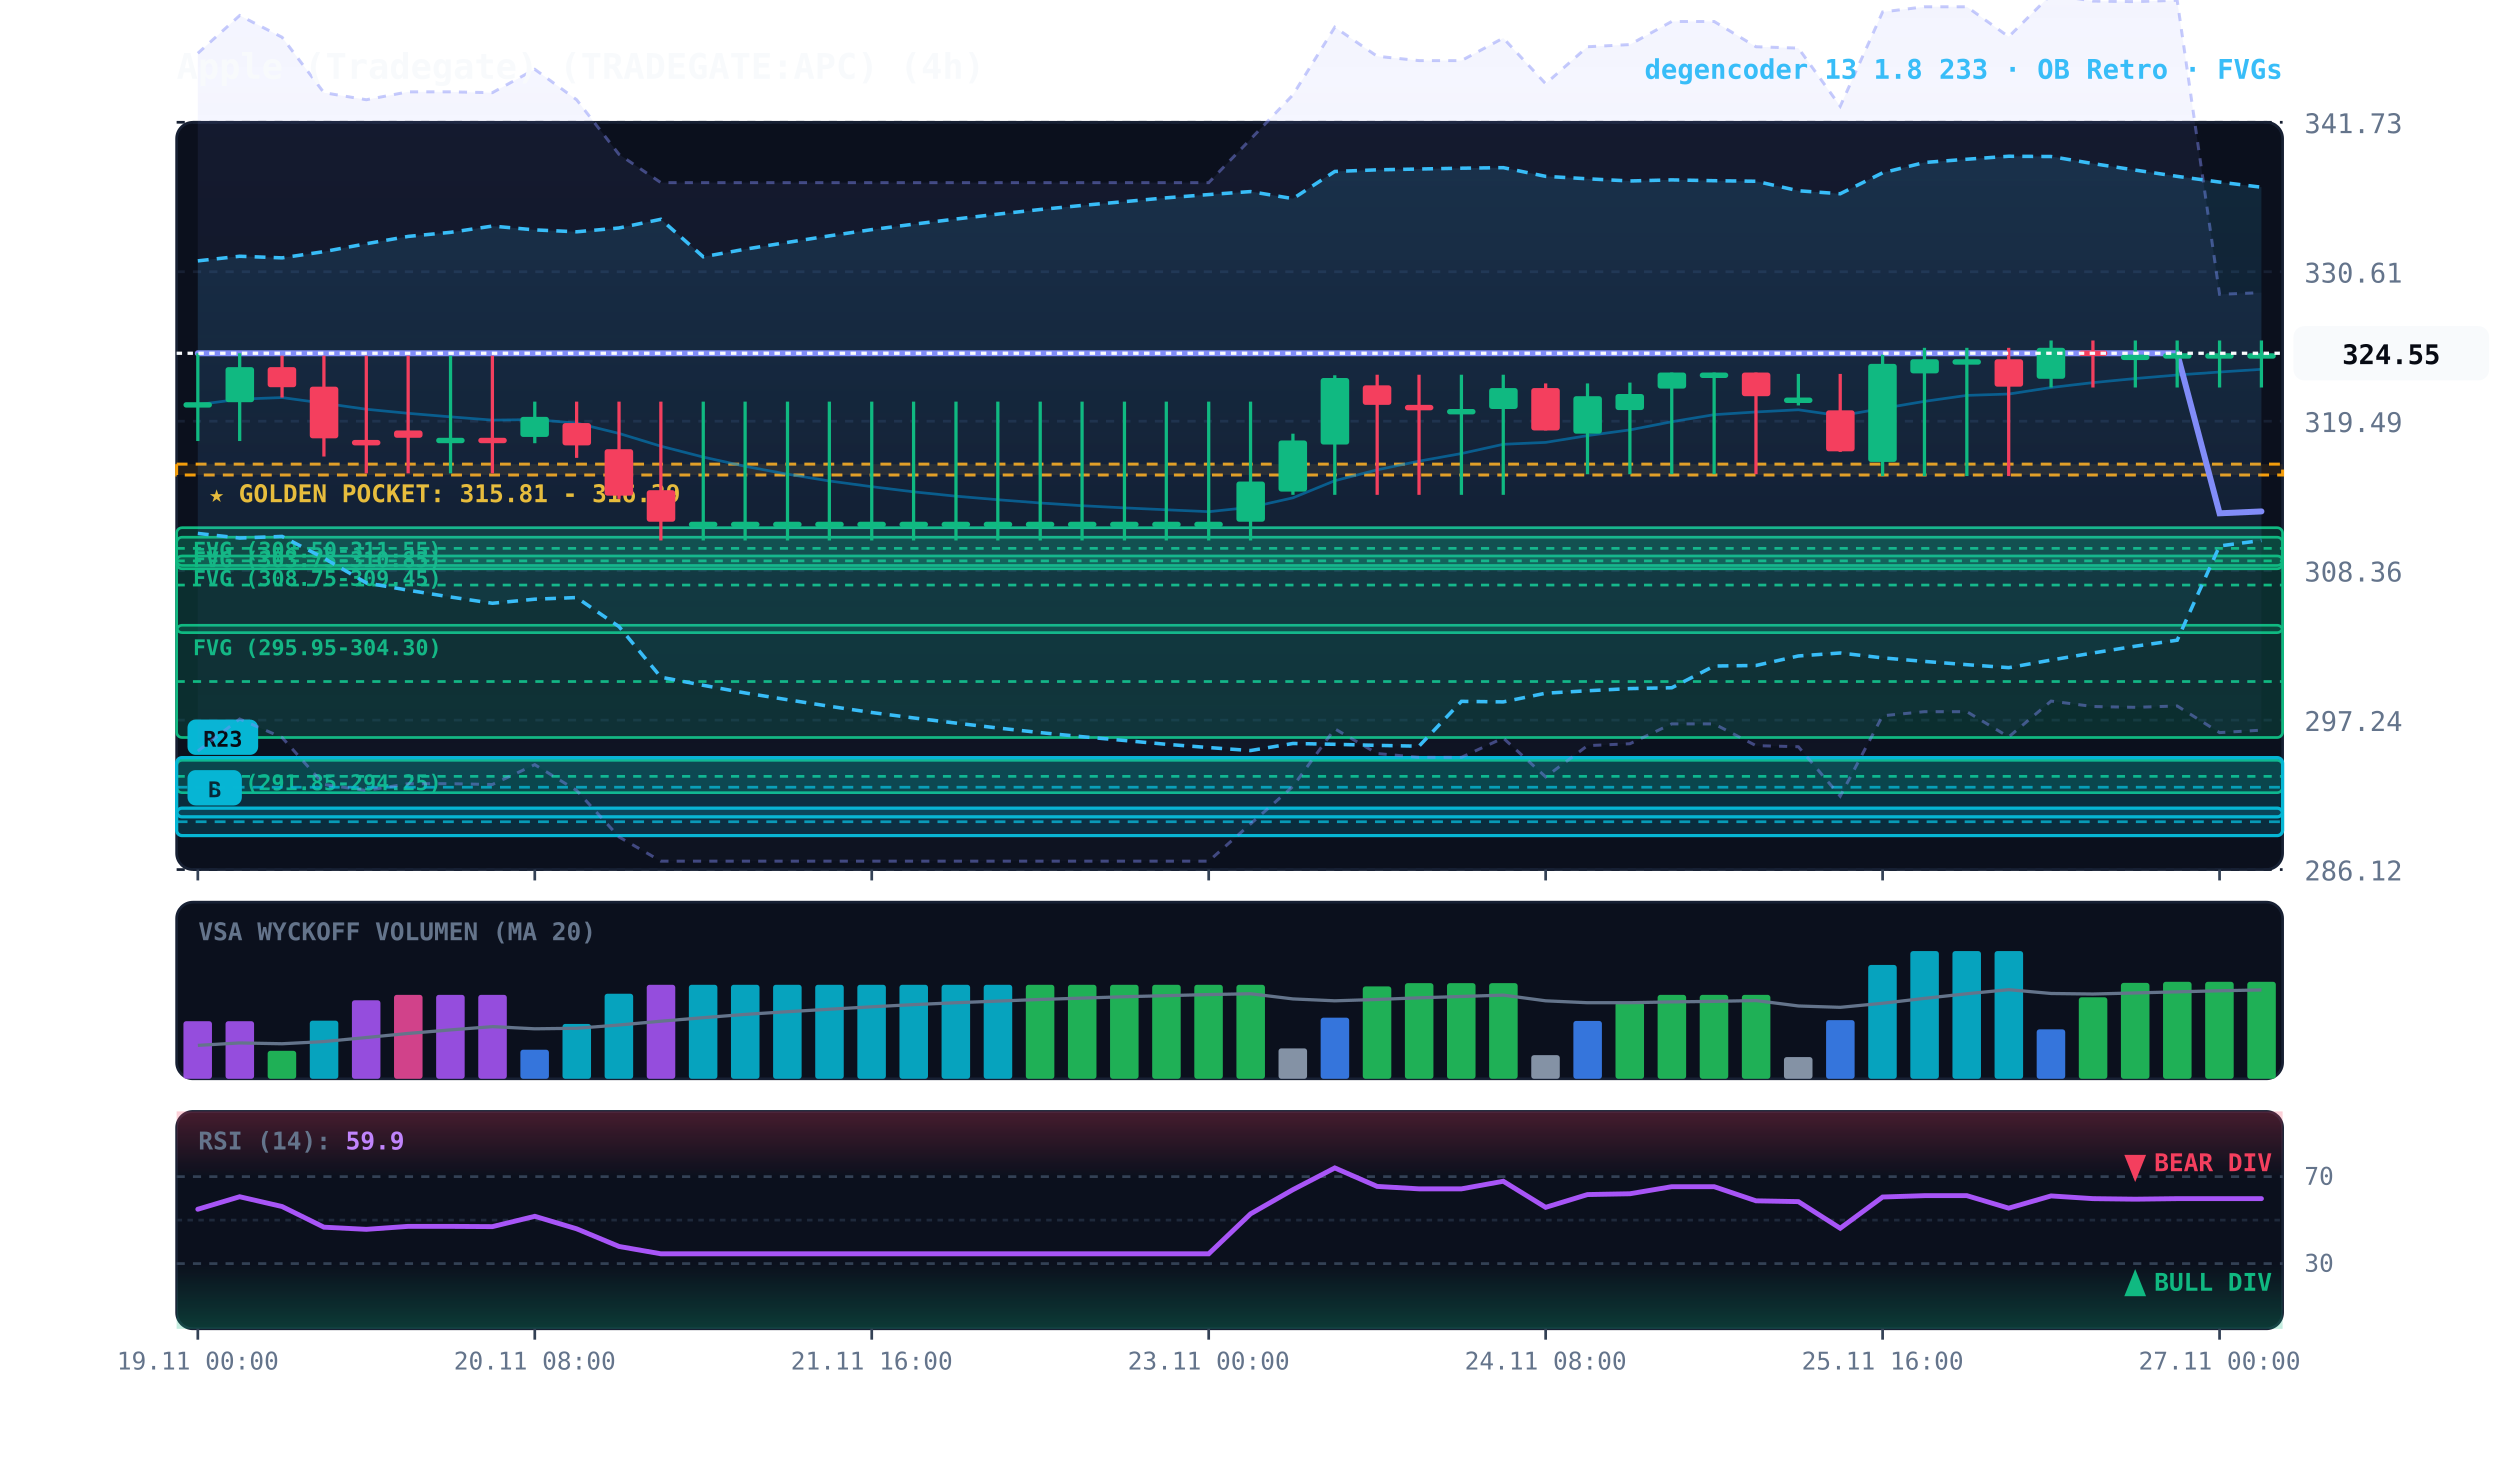
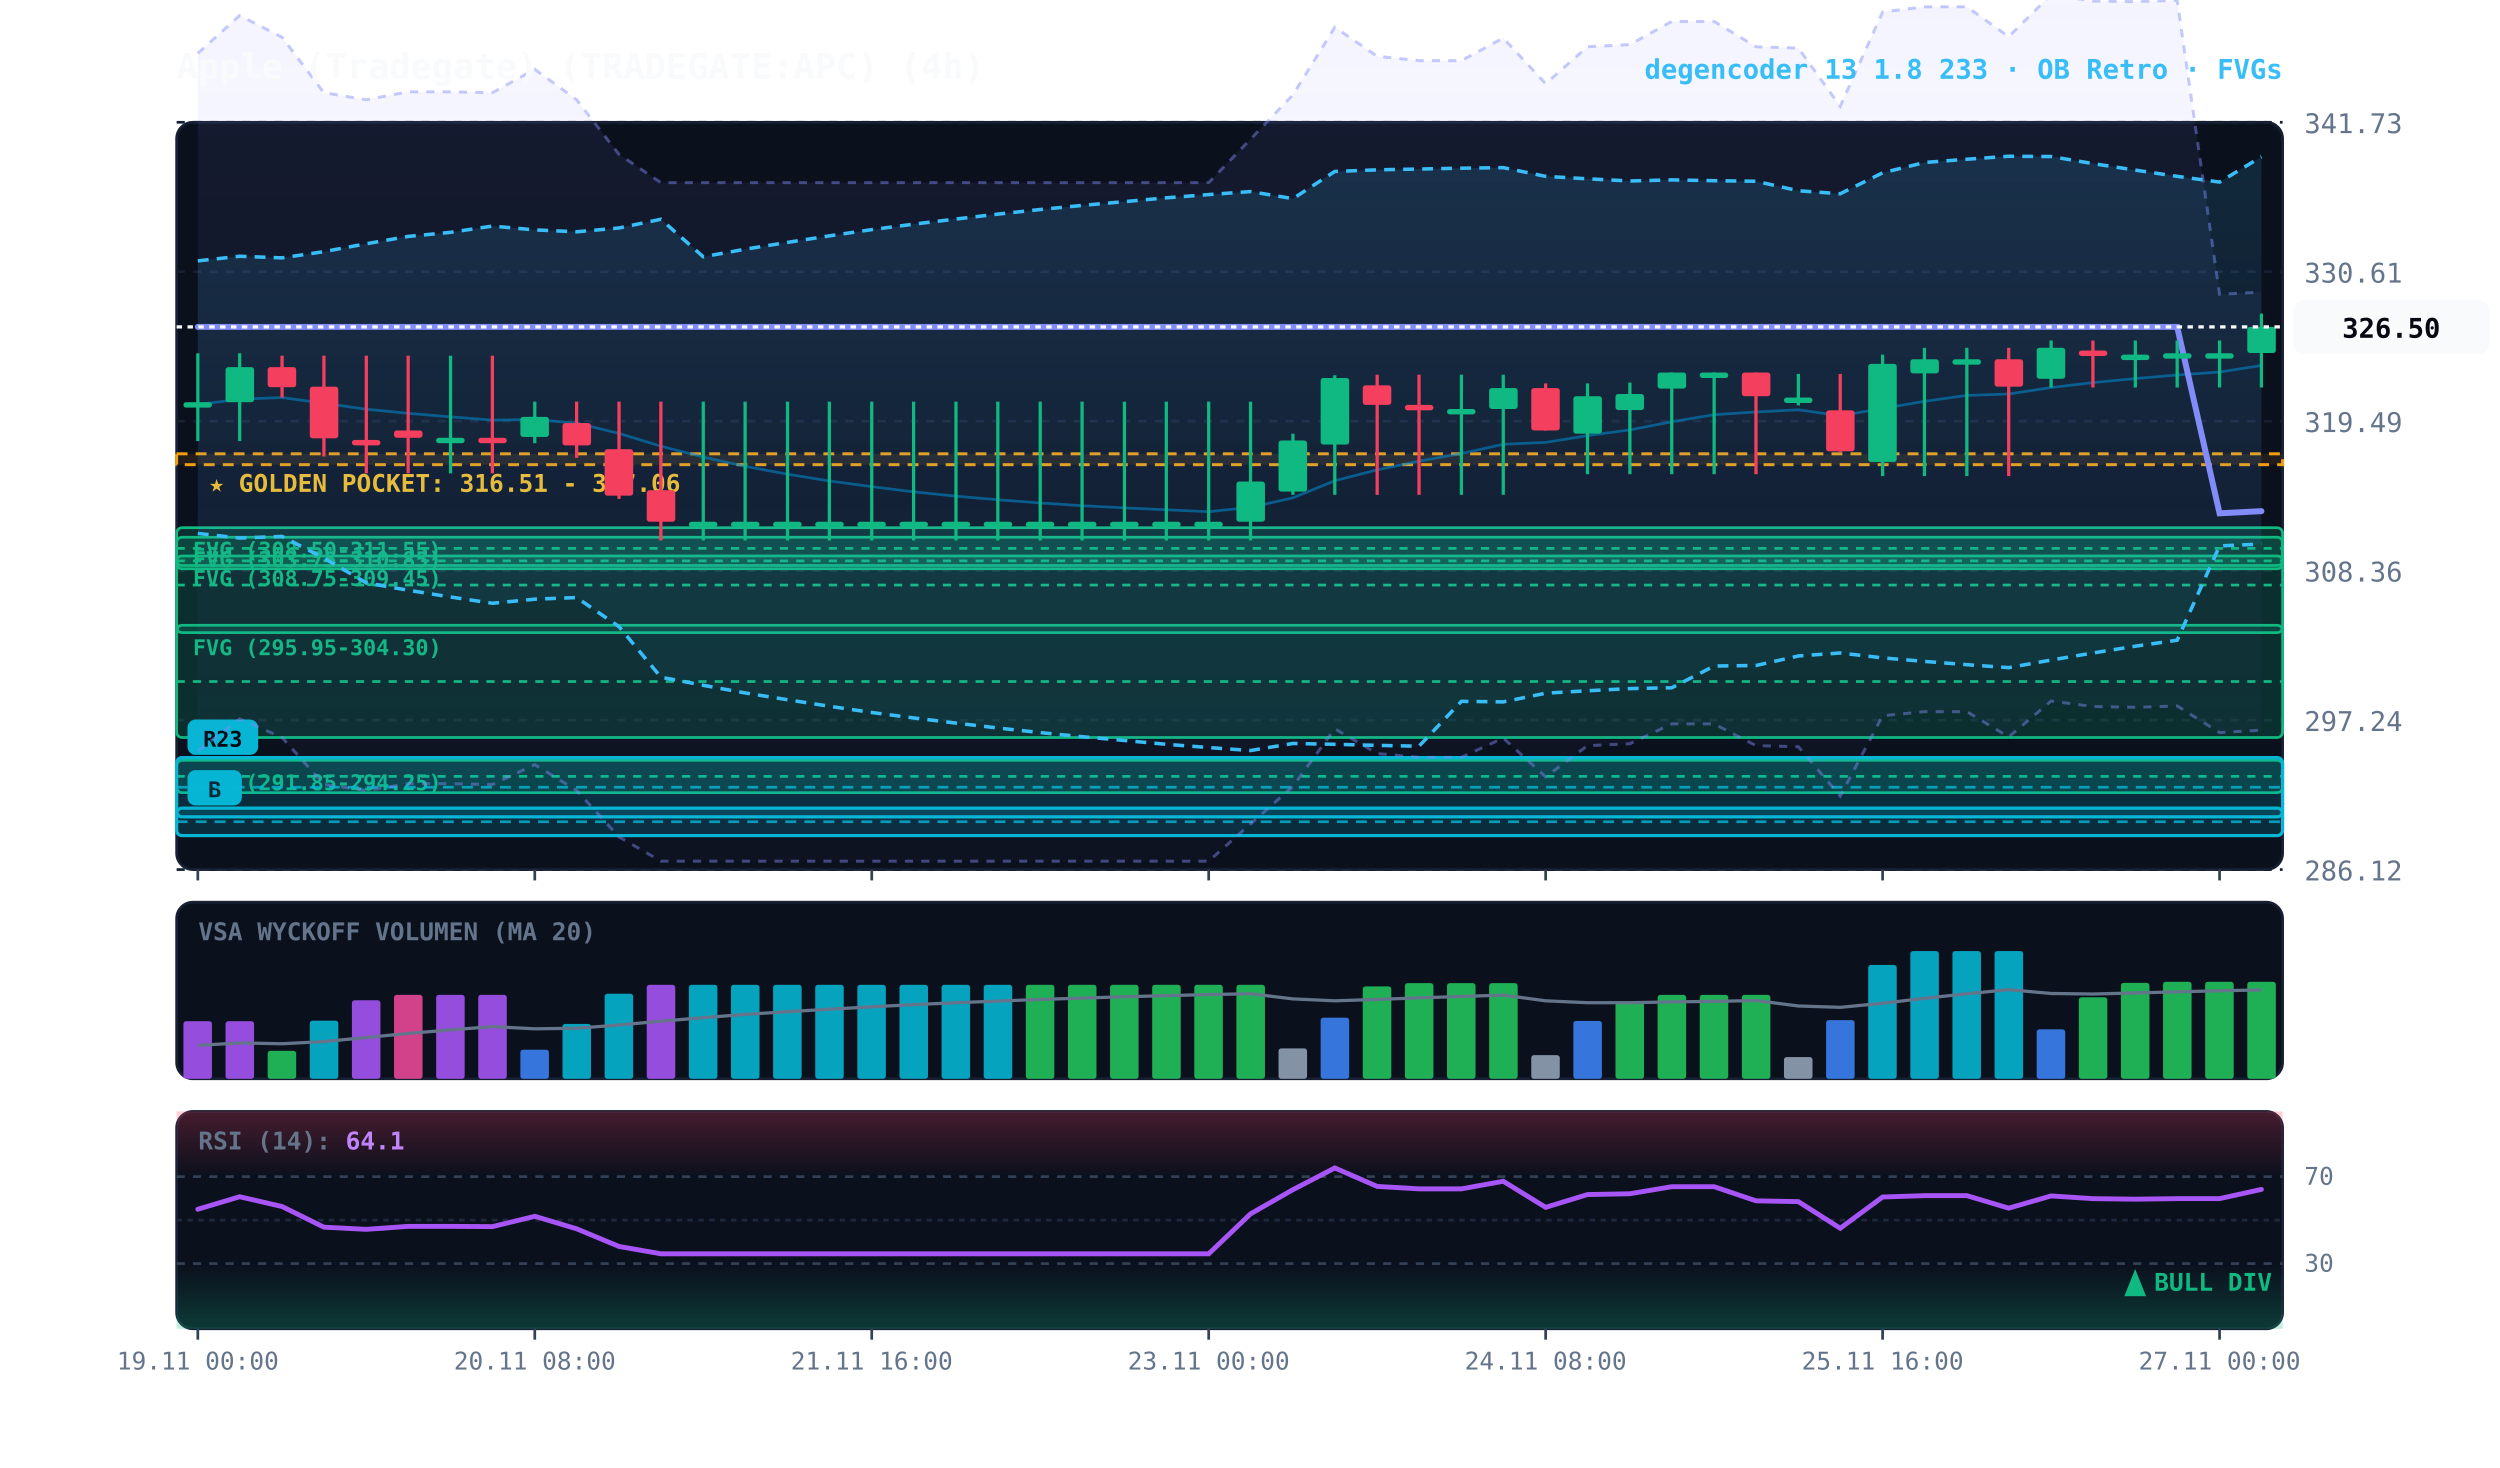
<svg xmlns="http://www.w3.org/2000/svg" viewBox="0 0 920 540" width="100%" height="100%" style="background:#070a13; font-family:'JetBrains Mono', monospace;">
  <defs>
    <linearGradient id="cloud-grad" x1="0%" y1="0%" x2="0%" y2="100%">
      <stop offset="0%" stop-color="#38bdf8" stop-opacity="0.14" />
      <stop offset="100%" stop-color="#38bdf8" stop-opacity="0.02" />
    </linearGradient>
    <linearGradient id="rfe-cloud" x1="0%" y1="0%" x2="0%" y2="100%">
      <stop offset="0%" stop-color="#818cf8" stop-opacity="0.09" />
      <stop offset="100%" stop-color="#818cf8" stop-opacity="0.02" />
    </linearGradient>
    <linearGradient id="rsi-overbought" x1="0%" y1="0%" x2="0%" y2="100%">
      <stop offset="0%" stop-color="#f43f5e" stop-opacity="0.25" />
      <stop offset="100%" stop-color="#f43f5e" stop-opacity="0.0" />
    </linearGradient>
    <linearGradient id="rsi-oversold" x1="0%" y1="0%" x2="0%" y2="100%">
      <stop offset="0%" stop-color="#10b981" stop-opacity="0.0" />
      <stop offset="100%" stop-color="#10b981" stop-opacity="0.25" />
    </linearGradient>
  </defs>
  <rect x="65" y="45" width="775" height="275" fill="#0b101d" rx="6" stroke="#172033" stroke-width="1" />
  <rect x="65" y="332" width="775" height="65" fill="#0b101d" rx="6" stroke="#172033" stroke-width="1" />
  <rect x="65" y="409" width="775" height="80" fill="#0b101d" rx="6" stroke="#172033" stroke-width="1" />
  <line x1="65" y1="320.0" x2="840" y2="320.0" stroke="#172033" stroke-dasharray="3,3" stroke-width="1" />
  <text x="848" y="324.0" fill="#64748b" font-size="10" text-anchor="start">286.12</text>
  <line x1="65" y1="265.0" x2="840" y2="265.0" stroke="#172033" stroke-dasharray="3,3" stroke-width="1" />
  <text x="848" y="269.0" fill="#64748b" font-size="10" text-anchor="start">297.24</text>
  <line x1="65" y1="210.0" x2="840" y2="210.0" stroke="#172033" stroke-dasharray="3,3" stroke-width="1" />
  <text x="848" y="214.0" fill="#64748b" font-size="10" text-anchor="start">308.36</text>
  <line x1="65" y1="155.0" x2="840" y2="155.0" stroke="#172033" stroke-dasharray="3,3" stroke-width="1" />
  <text x="848" y="159.0" fill="#64748b" font-size="10" text-anchor="start">319.49</text>
  <line x1="65" y1="100.0" x2="840" y2="100.0" stroke="#172033" stroke-dasharray="3,3" stroke-width="1" />
  <text x="848" y="104.0" fill="#64748b" font-size="10" text-anchor="start">330.61</text>
  <line x1="65" y1="45.0" x2="840" y2="45.0" stroke="#172033" stroke-dasharray="3,3" stroke-width="1" />
  <text x="848" y="49.0" fill="#64748b" font-size="10" text-anchor="start">341.73</text>
-   <rect x="65" y="170.8" width="775" height="4.0" fill="rgba(245, 158, 11, 0.10)" stroke="#f59e0b" stroke-dasharray="4,3" stroke-width="1.1" />
-   <text x="77" y="184.8" fill="#fbbf24" font-size="9" font-weight="bold">★ GOLDEN POCKET: 315.81 - 316.29</text>
+   <rect x="65" y="167.0" width="775" height="4.0" fill="rgba(245, 158, 11, 0.10)" stroke="#f59e0b" stroke-dasharray="4,3" stroke-width="1.1" />
+   <text x="77" y="181.0" fill="#fbbf24" font-size="9" font-weight="bold">★ GOLDEN POCKET: 316.51 - 317.06</text>
  <rect x="65.0" y="194.2" width="775.0" height="15.1" fill="rgba(16, 185, 129, 0.18)" stroke="#10b981" stroke-width="1" rx="2" />
  <line x1="65.0" y1="201.8" x2="840" y2="201.8" stroke="#10b981" stroke-dasharray="3,3" stroke-width="1" />
  <text x="71.0" y="205.2" fill="#10b981" font-size="8" font-weight="bold">FVG (308.50-311.55)</text>
  <rect x="65.0" y="204.6" width="775.0" height="3.5" fill="rgba(16, 185, 129, 0.18)" stroke="#10b981" stroke-width="1" rx="2" />
  <line x1="65.0" y1="206.4" x2="840" y2="206.4" stroke="#10b981" stroke-dasharray="3,3" stroke-width="1" />
  <text x="71.0" y="215.6" fill="#10b981" font-size="8" font-weight="bold">FVG (308.75-309.45)</text>
  <rect x="65.0" y="197.7" width="775.0" height="35.1" fill="rgba(16, 185, 129, 0.18)" stroke="#10b981" stroke-width="1" rx="2" />
  <line x1="65.0" y1="215.3" x2="840" y2="215.3" stroke="#10b981" stroke-dasharray="3,3" stroke-width="1" />
  <text x="71.0" y="208.7" fill="#10b981" font-size="8" font-weight="bold">FVG (303.75-310.85)</text>
  <rect x="65.0" y="230.1" width="775.0" height="41.3" fill="rgba(16, 185, 129, 0.18)" stroke="#10b981" stroke-width="1" rx="2" />
  <line x1="65.0" y1="250.8" x2="840" y2="250.8" stroke="#10b981" stroke-dasharray="3,3" stroke-width="1" />
  <text x="71.0" y="241.1" fill="#10b981" font-size="8" font-weight="bold">FVG (295.95-304.30)</text>
  <rect x="65.0" y="279.8" width="775.0" height="11.9" fill="rgba(16, 185, 129, 0.18)" stroke="#10b981" stroke-width="1" rx="2" />
  <line x1="65.0" y1="285.7" x2="840" y2="285.7" stroke="#10b981" stroke-dasharray="3,3" stroke-width="1" />
  <text x="71.0" y="290.8" fill="#10b981" font-size="8" font-weight="bold">FVG (291.85-294.25)</text>
  <rect x="65.0" y="297.4" width="775.0" height="10.1" fill="rgba(6, 182, 212, 0.18)" stroke="#06b6d4" stroke-width="1.2" rx="2" />
  <line x1="65.0" y1="302.4" x2="840" y2="302.4" stroke="#06b6d4" stroke-dasharray="4,3" stroke-width="1.0" opacity="0.8" />
  <rect x="69.0" y="283.4" width="20" height="13" fill="#06b6d4" rx="3" />
  <text x="79.0" y="293.4" fill="#070a13" font-size="8" font-weight="bold" text-anchor="middle">B</text>
  <rect x="65.0" y="278.8" width="775.0" height="21.8" fill="rgba(6, 182, 212, 0.18)" stroke="#06b6d4" stroke-width="1.2" rx="2" />
  <line x1="65.0" y1="289.7" x2="840" y2="289.7" stroke="#06b6d4" stroke-dasharray="4,3" stroke-width="1.0" opacity="0.8" />
  <rect x="69.0" y="264.8" width="26" height="13" fill="#06b6d4" rx="3" />
  <text x="82.0" y="274.8" fill="#070a13" font-size="8" font-weight="bold" text-anchor="middle">R23</text>
-   <polygon points="72.8,19.6 88.2,5.7 103.8,13.7 119.2,34.1 134.8,36.7 150.2,33.8 165.8,33.8 181.2,34.1 196.8,25.5 212.2,36.7 227.8,56.8 243.2,67.2 258.8,67.2 274.2,67.2 289.8,67.2 305.2,67.2 320.8,67.2 336.2,67.2 351.8,67.2 367.2,67.2 382.8,67.2 398.2,67.2 413.8,67.2 429.2,67.2 444.8,67.2 460.2,51.2 475.8,34.9 491.2,10.0 506.8,20.7 522.2,22.3 537.8,22.3 553.2,14.0 568.8,30.8 584.2,17.2 599.8,16.4 615.2,7.9 630.8,7.9 646.2,17.2 661.8,17.7 677.2,39.1 692.8,4.4 708.2,2.5 723.8,2.5 739.2,13.5 754.8,-2.0 770.2,0.4 785.8,0.6 801.2,0.1 816.8,108.3 832.2,107.7 832.2,268.7 816.8,269.6 801.2,259.8 785.8,260.3 770.2,260.0 754.8,258.0 739.2,271.2 723.8,261.9 708.2,261.9 692.8,263.4 677.2,293.0 661.8,274.8 646.2,274.4 630.8,266.4 615.2,266.4 599.8,273.7 584.2,274.4 568.8,285.9 553.2,271.6 537.8,278.7 522.2,278.7 506.8,277.3 491.2,268.2 475.8,289.4 460.2,303.2 444.8,316.9 429.2,316.9 413.8,316.9 398.2,316.9 382.8,316.9 367.2,316.9 351.8,316.9 336.2,316.9 320.8,316.9 305.2,316.9 289.8,316.9 274.2,316.9 258.8,316.9 243.2,316.9 227.8,308.0 212.2,290.9 196.8,281.4 181.2,288.7 165.8,288.4 150.2,288.4 134.8,290.9 119.2,288.7 103.8,271.4 88.2,264.6 72.8,276.4" fill="url(#rfe-cloud)" />
-   <polyline points="72.8,19.6 88.2,5.7 103.8,13.7 119.2,34.1 134.8,36.7 150.2,33.8 165.8,33.8 181.2,34.1 196.8,25.5 212.2,36.7 227.8,56.8 243.2,67.2 258.8,67.2 274.2,67.2 289.8,67.2 305.2,67.2 320.8,67.2 336.2,67.2 351.8,67.2 367.2,67.2 382.8,67.2 398.2,67.2 413.8,67.2 429.2,67.2 444.8,67.2 460.2,51.2 475.8,34.9 491.2,10.0 506.8,20.7 522.2,22.3 537.8,22.3 553.2,14.0 568.8,30.8 584.2,17.2 599.8,16.4 615.2,7.9 630.8,7.9 646.2,17.2 661.8,17.7 677.2,39.1 692.8,4.4 708.2,2.5 723.8,2.5 739.2,13.5 754.8,-2.0 770.2,0.4 785.8,0.6 801.2,0.1 816.8,108.3 832.2,107.7" fill="none" stroke="#818cf8" stroke-width="1.1" stroke-opacity="0.45" stroke-dasharray="3,3" />
+   <polygon points="72.8,19.6 88.2,5.7 103.8,13.7 119.2,34.1 134.8,36.7 150.2,33.8 165.8,33.8 181.2,34.1 196.8,25.5 212.2,36.7 227.8,56.8 243.2,67.2 258.8,67.2 274.2,67.2 289.8,67.2 305.2,67.2 320.8,67.2 336.2,67.2 351.8,67.2 367.2,67.2 382.8,67.2 398.2,67.2 413.8,67.2 429.2,67.2 444.8,67.2 460.2,51.2 475.8,34.9 491.2,10.0 506.8,20.7 522.2,22.3 537.8,22.3 553.2,14.0 568.8,30.8 584.2,17.2 599.8,16.4 615.2,7.9 630.8,7.9 646.2,17.2 661.8,17.7 677.2,39.1 692.8,4.4 708.2,2.5 723.8,2.5 739.2,13.5 754.8,-2.0 770.2,0.4 785.8,0.6 801.2,0.1 816.8,108.3 832.2,107.5 832.2,268.7 816.8,269.6 801.2,259.8 785.8,260.3 770.2,260.0 754.8,258.0 739.2,271.2 723.8,261.9 708.2,261.9 692.8,263.4 677.2,293.0 661.8,274.8 646.2,274.4 630.8,266.4 615.2,266.4 599.8,273.7 584.2,274.4 568.8,285.9 553.2,271.6 537.8,278.7 522.2,278.7 506.8,277.3 491.2,268.2 475.8,289.4 460.2,303.2 444.8,316.9 429.2,316.9 413.8,316.9 398.2,316.9 382.8,316.9 367.2,316.9 351.8,316.9 336.2,316.9 320.8,316.9 305.2,316.9 289.8,316.9 274.2,316.9 258.8,316.9 243.2,316.9 227.8,308.0 212.2,290.9 196.8,281.4 181.2,288.7 165.8,288.4 150.2,288.4 134.8,290.9 119.2,288.7 103.8,271.4 88.2,264.6 72.8,276.4" fill="url(#rfe-cloud)" />
+   <polyline points="72.8,19.6 88.2,5.7 103.8,13.7 119.2,34.1 134.8,36.7 150.2,33.8 165.8,33.8 181.2,34.1 196.8,25.5 212.2,36.7 227.8,56.8 243.2,67.2 258.8,67.2 274.2,67.2 289.8,67.2 305.2,67.2 320.8,67.2 336.2,67.2 351.8,67.2 367.2,67.2 382.8,67.2 398.2,67.2 413.8,67.2 429.2,67.2 444.8,67.2 460.2,51.2 475.8,34.9 491.2,10.0 506.8,20.7 522.2,22.3 537.8,22.3 553.2,14.0 568.8,30.8 584.2,17.2 599.8,16.4 615.2,7.9 630.8,7.9 646.2,17.2 661.8,17.7 677.2,39.1 692.8,4.4 708.2,2.5 723.8,2.5 739.2,13.5 754.8,-2.0 770.2,0.4 785.8,0.6 801.2,0.1 816.8,108.3 832.2,107.5" fill="none" stroke="#818cf8" stroke-width="1.1" stroke-opacity="0.45" stroke-dasharray="3,3" />
  <polyline points="72.8,276.4 88.2,264.6 103.8,271.4 119.2,288.7 134.8,290.9 150.2,288.4 165.8,288.4 181.2,288.7 196.8,281.4 212.2,290.9 227.8,308.0 243.2,316.9 258.8,316.9 274.2,316.9 289.8,316.9 305.2,316.9 320.8,316.9 336.2,316.9 351.8,316.9 367.2,316.9 382.8,316.9 398.2,316.9 413.8,316.9 429.2,316.9 444.8,316.9 460.2,303.2 475.8,289.4 491.2,268.2 506.8,277.3 522.2,278.7 537.8,278.7 553.2,271.6 568.8,285.9 584.2,274.4 599.8,273.7 615.2,266.4 630.8,266.4 646.2,274.4 661.8,274.8 677.2,293.0 692.8,263.4 708.2,261.9 723.8,261.9 739.2,271.2 754.8,258.0 770.2,260.0 785.8,260.3 801.2,259.8 816.8,269.6 832.2,268.7" fill="none" stroke="#818cf8" stroke-width="1.1" stroke-opacity="0.45" stroke-dasharray="3,3" />
-   <polygon points="72.8,96.0 88.2,94.3 103.8,94.9 119.2,92.6 134.8,89.7 150.2,87.0 165.8,85.5 181.2,83.2 196.8,84.6 212.2,85.3 227.8,83.9 243.2,80.7 258.8,94.5 274.2,91.7 289.8,89.2 305.2,86.8 320.8,84.5 336.2,82.5 351.8,80.6 367.2,78.8 382.8,77.1 398.2,75.6 413.8,74.2 429.2,72.8 444.8,71.6 460.2,70.5 475.8,73.1 491.2,63.1 506.8,62.5 522.2,62.2 537.8,61.9 553.2,61.7 568.8,64.9 584.2,65.8 599.8,66.6 615.2,66.2 630.8,66.5 646.2,66.7 661.8,70.2 677.2,71.3 692.8,63.6 708.2,59.8 723.8,58.6 739.2,57.5 754.8,57.6 770.2,60.2 785.8,62.6 801.2,64.9 816.8,67.0 832.2,68.9 832.2,198.9 816.8,200.9 801.2,235.6 785.8,237.8 770.2,240.3 754.8,242.9 739.2,245.7 723.8,244.6 708.2,243.4 692.8,242.1 677.2,240.3 661.8,241.4 646.2,244.9 630.8,245.1 615.2,253.1 599.8,253.4 584.2,254.2 568.8,255.1 553.2,258.3 537.8,258.1 522.2,274.6 506.8,274.3 491.2,273.9 475.8,273.6 460.2,276.2 444.8,275.1 429.2,273.9 413.8,272.5 398.2,271.1 382.8,269.6 367.2,267.9 351.8,266.1 336.2,264.2 320.8,262.2 305.2,259.9 289.8,257.5 274.2,255.0 258.8,252.2 243.2,249.2 227.8,230.6 212.2,219.9 196.8,220.5 181.2,222.0 165.8,219.7 150.2,217.2 134.8,214.5 119.2,205.4 103.8,197.4 88.2,198.0 72.8,196.3" fill="url(#cloud-grad)" />
-   <polyline points="72.8,96.0 88.2,94.3 103.8,94.9 119.2,92.6 134.8,89.7 150.2,87.0 165.8,85.5 181.2,83.2 196.8,84.6 212.2,85.3 227.8,83.9 243.2,80.7 258.8,94.5 274.2,91.7 289.8,89.2 305.2,86.8 320.8,84.5 336.2,82.5 351.8,80.6 367.2,78.8 382.8,77.1 398.2,75.6 413.8,74.2 429.2,72.8 444.8,71.6 460.2,70.5 475.8,73.1 491.2,63.1 506.8,62.5 522.2,62.2 537.8,61.9 553.2,61.7 568.8,64.9 584.2,65.8 599.8,66.6 615.2,66.2 630.8,66.5 646.2,66.7 661.8,70.2 677.2,71.3 692.8,63.6 708.2,59.8 723.8,58.6 739.2,57.5 754.8,57.6 770.2,60.2 785.8,62.6 801.2,64.9 816.8,67.0 832.2,68.9" fill="none" stroke="#38bdf8" stroke-width="1.3" stroke-dasharray="4,3" />
-   <polyline points="72.8,196.3 88.2,198.0 103.8,197.4 119.2,205.4 134.8,214.5 150.2,217.2 165.8,219.7 181.2,222.0 196.8,220.5 212.2,219.9 227.8,230.6 243.2,249.2 258.8,252.2 274.2,255.0 289.8,257.5 305.2,259.9 320.8,262.2 336.2,264.2 351.8,266.1 367.2,267.9 382.8,269.6 398.2,271.1 413.8,272.5 429.2,273.9 444.8,275.1 460.2,276.2 475.8,273.6 491.2,273.9 506.8,274.3 522.2,274.6 537.8,258.1 553.2,258.3 568.8,255.1 584.2,254.2 599.8,253.4 615.2,253.1 630.8,245.1 646.2,244.9 661.8,241.4 677.2,240.3 692.8,242.1 708.2,243.4 723.8,244.6 739.2,245.7 754.8,242.9 770.2,240.3 785.8,237.8 801.2,235.6 816.8,200.9 832.2,198.9" fill="none" stroke="#38bdf8" stroke-width="1.3" stroke-dasharray="4,3" />
-   <polyline points="72.8,148.9 88.2,146.9 103.8,146.3 119.2,148.4 134.8,150.6 150.2,152.1 165.8,153.4 181.2,154.6 196.8,154.4 212.2,155.7 227.8,159.5 243.2,164.2 258.8,168.2 274.2,171.6 289.8,174.5 305.2,177.0 320.8,179.1 336.2,181.0 351.8,182.6 367.2,183.9 382.8,185.1 398.2,186.1 413.8,186.9 429.2,187.6 444.8,188.3 460.2,186.7 475.8,183.2 491.2,176.9 506.8,172.9 522.2,169.7 537.8,166.9 553.2,163.5 568.8,162.8 584.2,160.3 599.8,158.2 615.2,155.2 630.8,152.6 646.2,151.6 661.8,150.8 677.2,153.0 692.8,150.3 708.2,147.7 723.8,145.5 739.2,145.0 754.8,142.6 770.2,140.8 785.8,139.3 801.2,138.0 816.8,136.9 832.2,135.9" fill="none" stroke="#0284c7" stroke-width="1.0" stroke-opacity="0.6" />
-   <polyline points="72.8,130.0 88.2,130.0 103.8,130.0 119.2,130.0 134.8,130.0 150.2,130.0 165.8,130.0 181.2,130.0 196.8,130.0 212.2,130.0 227.8,130.0 243.2,130.0 258.8,130.0 274.2,130.0 289.8,130.0 305.2,130.0 320.8,130.0 336.2,130.0 351.8,130.0 367.2,130.0 382.8,130.0 398.2,130.0 413.8,130.0 429.2,130.0 444.8,130.0 460.2,130.0 475.8,130.0 491.2,130.0 506.8,130.0 522.2,130.0 537.8,130.0 553.2,130.0 568.8,130.0 584.2,130.0 599.8,130.0 615.2,130.0 630.8,130.0 646.2,130.0 661.8,130.0 677.2,130.0 692.8,130.0 708.2,130.0 723.8,130.0 739.2,130.0 754.8,130.0 770.2,130.0 785.8,130.0 801.2,130.0 816.8,188.9 832.2,188.2" fill="none" stroke="#818cf8" stroke-width="2.2" stroke-linecap="round" />
+   <polygon points="72.8,96.0 88.2,94.3 103.8,94.9 119.2,92.6 134.8,89.7 150.2,87.0 165.8,85.5 181.2,83.2 196.8,84.6 212.2,85.3 227.8,83.9 243.2,80.7 258.8,94.5 274.2,91.7 289.8,89.2 305.2,86.8 320.8,84.5 336.2,82.5 351.8,80.6 367.2,78.8 382.8,77.1 398.2,75.6 413.8,74.2 429.2,72.8 444.8,71.6 460.2,70.5 475.8,73.1 491.2,63.1 506.8,62.5 522.2,62.2 537.8,61.9 553.2,61.7 568.8,64.9 584.2,65.8 599.8,66.6 615.2,66.2 630.8,66.5 646.2,66.7 661.8,70.2 677.2,71.3 692.8,63.6 708.2,59.8 723.8,58.6 739.2,57.5 754.8,57.6 770.2,60.2 785.8,62.6 801.2,64.9 816.8,67.0 832.2,57.7 832.2,200.2 816.8,200.9 801.2,235.6 785.8,237.8 770.2,240.3 754.8,242.9 739.2,245.7 723.8,244.6 708.2,243.4 692.8,242.1 677.2,240.3 661.8,241.4 646.2,244.9 630.8,245.1 615.2,253.1 599.8,253.4 584.2,254.2 568.8,255.1 553.2,258.3 537.8,258.1 522.2,274.6 506.8,274.3 491.2,273.9 475.8,273.6 460.2,276.2 444.8,275.1 429.2,273.9 413.8,272.5 398.2,271.1 382.8,269.6 367.2,267.9 351.8,266.1 336.2,264.2 320.8,262.2 305.2,259.9 289.8,257.5 274.2,255.0 258.8,252.2 243.2,249.2 227.8,230.6 212.2,219.9 196.8,220.5 181.2,222.0 165.8,219.7 150.2,217.2 134.8,214.5 119.2,205.4 103.8,197.4 88.2,198.0 72.8,196.3" fill="url(#cloud-grad)" />
+   <polyline points="72.8,96.0 88.2,94.3 103.8,94.9 119.2,92.6 134.8,89.7 150.2,87.0 165.8,85.5 181.2,83.2 196.8,84.6 212.2,85.3 227.8,83.9 243.2,80.7 258.8,94.5 274.2,91.7 289.8,89.2 305.2,86.8 320.8,84.5 336.2,82.5 351.8,80.6 367.2,78.8 382.8,77.1 398.2,75.6 413.8,74.2 429.2,72.8 444.8,71.6 460.2,70.5 475.8,73.1 491.2,63.1 506.8,62.5 522.2,62.2 537.8,61.9 553.2,61.7 568.8,64.9 584.2,65.8 599.8,66.6 615.2,66.2 630.8,66.5 646.2,66.7 661.8,70.2 677.2,71.3 692.8,63.6 708.2,59.8 723.8,58.6 739.2,57.5 754.8,57.6 770.2,60.2 785.8,62.6 801.2,64.9 816.8,67.0 832.2,57.7" fill="none" stroke="#38bdf8" stroke-width="1.3" stroke-dasharray="4,3" />
+   <polyline points="72.8,196.3 88.2,198.0 103.8,197.4 119.2,205.4 134.8,214.5 150.2,217.2 165.8,219.7 181.2,222.0 196.8,220.5 212.2,219.9 227.8,230.6 243.2,249.2 258.8,252.2 274.2,255.0 289.8,257.5 305.2,259.9 320.8,262.2 336.2,264.2 351.8,266.1 367.2,267.9 382.8,269.6 398.2,271.1 413.8,272.5 429.2,273.9 444.8,275.1 460.2,276.2 475.8,273.6 491.2,273.9 506.8,274.3 522.2,274.6 537.8,258.1 553.2,258.3 568.8,255.1 584.2,254.2 599.8,253.4 615.2,253.1 630.8,245.1 646.2,244.9 661.8,241.4 677.2,240.3 692.8,242.1 708.2,243.4 723.8,244.6 739.2,245.7 754.8,242.9 770.2,240.3 785.8,237.8 801.2,235.6 816.8,200.9 832.2,200.2" fill="none" stroke="#38bdf8" stroke-width="1.3" stroke-dasharray="4,3" />
+   <polyline points="72.8,148.9 88.2,146.9 103.8,146.3 119.2,148.4 134.8,150.6 150.2,152.1 165.8,153.4 181.2,154.6 196.8,154.4 212.2,155.7 227.8,159.5 243.2,164.2 258.8,168.2 274.2,171.6 289.8,174.5 305.2,177.0 320.8,179.1 336.2,181.0 351.8,182.6 367.2,183.9 382.8,185.1 398.2,186.1 413.8,186.9 429.2,187.6 444.8,188.3 460.2,186.7 475.8,183.2 491.2,176.9 506.8,172.9 522.2,169.7 537.8,166.9 553.2,163.5 568.8,162.8 584.2,160.3 599.8,158.2 615.2,155.2 630.8,152.6 646.2,151.6 661.8,150.8 677.2,153.0 692.8,150.3 708.2,147.7 723.8,145.5 739.2,145.0 754.8,142.6 770.2,140.8 785.8,139.3 801.2,138.0 816.8,136.9 832.2,134.5" fill="none" stroke="#0284c7" stroke-width="1.0" stroke-opacity="0.6" />
+   <polyline points="72.8,120.3 88.2,120.3 103.8,120.3 119.2,120.3 134.8,120.3 150.2,120.3 165.8,120.3 181.2,120.3 196.8,120.3 212.2,120.3 227.8,120.3 243.2,120.3 258.8,120.3 274.2,120.3 289.8,120.3 305.2,120.3 320.8,120.3 336.2,120.3 351.8,120.3 367.2,120.3 382.8,120.3 398.2,120.3 413.8,120.3 429.2,120.3 444.8,120.3 460.2,120.3 475.8,120.3 491.2,120.3 506.8,120.3 522.2,120.3 537.8,120.3 553.2,120.3 568.8,120.3 584.2,120.3 599.8,120.3 615.2,120.3 630.8,120.3 646.2,120.3 661.8,120.3 677.2,120.3 692.8,120.3 708.2,120.3 723.8,120.3 739.2,120.3 754.8,120.3 770.2,120.3 785.8,120.3 801.2,120.3 816.8,188.9 832.2,188.1" fill="none" stroke="#818cf8" stroke-width="2.2" stroke-linecap="round" />
  <line x1="72.8" y1="130.0" x2="72.8" y2="162.3" stroke="#10b981" stroke-width="1.2" />
  <rect x="67.5" y="148.0" width="10.5" height="2.0" fill="#10b981" rx="1" />
  <line x1="88.2" y1="130.0" x2="88.2" y2="162.3" stroke="#10b981" stroke-width="1.2" />
  <rect x="83.0" y="135.1" width="10.5" height="12.9" fill="#10b981" rx="1" />
  <line x1="103.8" y1="130.9" x2="103.8" y2="146.3" stroke="#f43f5e" stroke-width="1.2" />
  <rect x="98.5" y="135.1" width="10.5" height="7.4" fill="#f43f5e" rx="1" />
  <line x1="119.2" y1="130.9" x2="119.2" y2="168.0" stroke="#f43f5e" stroke-width="1.2" />
  <rect x="114.0" y="142.3" width="10.5" height="19.0" fill="#f43f5e" rx="1" />
  <line x1="134.8" y1="130.9" x2="134.8" y2="174.2" stroke="#f43f5e" stroke-width="1.2" />
  <rect x="129.5" y="161.9" width="10.5" height="2.0" fill="#f43f5e" rx="1" />
  <line x1="150.2" y1="130.9" x2="150.2" y2="174.2" stroke="#f43f5e" stroke-width="1.2" />
  <rect x="145.0" y="158.4" width="10.5" height="2.7" fill="#f43f5e" rx="1" />
  <line x1="165.8" y1="130.9" x2="165.8" y2="174.2" stroke="#10b981" stroke-width="1.2" />
  <rect x="160.5" y="161.1" width="10.5" height="2.0" fill="#10b981" rx="1" />
  <line x1="181.2" y1="130.9" x2="181.2" y2="174.2" stroke="#f43f5e" stroke-width="1.2" />
  <rect x="176.0" y="161.1" width="10.5" height="2.0" fill="#f43f5e" rx="1" />
  <line x1="196.8" y1="147.8" x2="196.8" y2="163.1" stroke="#10b981" stroke-width="1.2" />
  <rect x="191.5" y="153.4" width="10.5" height="7.4" fill="#10b981" rx="1" />
  <line x1="212.2" y1="147.8" x2="212.2" y2="168.5" stroke="#f43f5e" stroke-width="1.2" />
  <rect x="207.0" y="155.7" width="10.5" height="8.2" fill="#f43f5e" rx="1" />
  <line x1="227.8" y1="147.8" x2="227.8" y2="183.6" stroke="#f43f5e" stroke-width="1.2" />
  <rect x="222.5" y="165.3" width="10.5" height="17.1" fill="#f43f5e" rx="1" />
  <line x1="243.2" y1="147.8" x2="243.2" y2="198.9" stroke="#f43f5e" stroke-width="1.2" />
  <rect x="238.0" y="180.4" width="10.5" height="11.6" fill="#f43f5e" rx="1" />
  <line x1="258.8" y1="147.8" x2="258.8" y2="198.9" stroke="#10b981" stroke-width="1.2" />
  <rect x="253.5" y="192.0" width="10.5" height="2.0" fill="#10b981" rx="1" />
  <line x1="274.2" y1="147.8" x2="274.2" y2="198.9" stroke="#10b981" stroke-width="1.2" />
  <rect x="269.0" y="192.0" width="10.5" height="2.0" fill="#10b981" rx="1" />
  <line x1="289.8" y1="147.8" x2="289.8" y2="198.9" stroke="#10b981" stroke-width="1.2" />
  <rect x="284.5" y="192.0" width="10.5" height="2.0" fill="#10b981" rx="1" />
  <line x1="305.2" y1="147.8" x2="305.2" y2="198.9" stroke="#10b981" stroke-width="1.2" />
  <rect x="300.0" y="192.0" width="10.5" height="2.0" fill="#10b981" rx="1" />
  <line x1="320.8" y1="147.8" x2="320.8" y2="198.9" stroke="#10b981" stroke-width="1.2" />
  <rect x="315.5" y="192.0" width="10.5" height="2.0" fill="#10b981" rx="1" />
  <line x1="336.2" y1="147.8" x2="336.2" y2="198.9" stroke="#10b981" stroke-width="1.2" />
  <rect x="331.0" y="192.0" width="10.5" height="2.0" fill="#10b981" rx="1" />
  <line x1="351.8" y1="147.8" x2="351.8" y2="198.9" stroke="#10b981" stroke-width="1.2" />
  <rect x="346.5" y="192.0" width="10.5" height="2.0" fill="#10b981" rx="1" />
  <line x1="367.2" y1="147.8" x2="367.2" y2="198.9" stroke="#10b981" stroke-width="1.2" />
  <rect x="362.0" y="192.0" width="10.5" height="2.0" fill="#10b981" rx="1" />
  <line x1="382.8" y1="147.8" x2="382.8" y2="198.9" stroke="#10b981" stroke-width="1.2" />
  <rect x="377.5" y="192.0" width="10.5" height="2.0" fill="#10b981" rx="1" />
  <line x1="398.2" y1="147.8" x2="398.2" y2="198.9" stroke="#10b981" stroke-width="1.2" />
  <rect x="393.0" y="192.0" width="10.5" height="2.0" fill="#10b981" rx="1" />
  <line x1="413.8" y1="147.8" x2="413.8" y2="198.9" stroke="#10b981" stroke-width="1.2" />
  <rect x="408.5" y="192.0" width="10.5" height="2.0" fill="#10b981" rx="1" />
  <line x1="429.2" y1="147.8" x2="429.2" y2="198.9" stroke="#10b981" stroke-width="1.2" />
  <rect x="424.0" y="192.0" width="10.5" height="2.0" fill="#10b981" rx="1" />
  <line x1="444.8" y1="147.8" x2="444.8" y2="198.9" stroke="#10b981" stroke-width="1.2" />
  <rect x="439.5" y="192.0" width="10.5" height="2.0" fill="#10b981" rx="1" />
  <line x1="460.2" y1="147.8" x2="460.2" y2="198.9" stroke="#10b981" stroke-width="1.2" />
  <rect x="455.0" y="177.2" width="10.5" height="14.8" fill="#10b981" rx="1" />
  <line x1="475.8" y1="159.6" x2="475.8" y2="182.1" stroke="#10b981" stroke-width="1.2" />
  <rect x="470.5" y="162.1" width="10.5" height="18.8" fill="#10b981" rx="1" />
  <line x1="491.2" y1="138.1" x2="491.2" y2="182.1" stroke="#10b981" stroke-width="1.2" />
  <rect x="486.0" y="139.1" width="10.5" height="24.5" fill="#10b981" rx="1" />
  <line x1="506.8" y1="137.9" x2="506.8" y2="182.1" stroke="#f43f5e" stroke-width="1.2" />
  <rect x="501.5" y="141.8" width="10.5" height="7.2" fill="#f43f5e" rx="1" />
  <line x1="522.2" y1="137.9" x2="522.2" y2="182.1" stroke="#f43f5e" stroke-width="1.2" />
  <rect x="517.0" y="149.0" width="10.5" height="2.0" fill="#f43f5e" rx="1" />
  <line x1="537.8" y1="137.9" x2="537.8" y2="182.1" stroke="#10b981" stroke-width="1.2" />
  <rect x="532.5" y="150.5" width="10.5" height="2.0" fill="#10b981" rx="1" />
  <line x1="553.2" y1="137.9" x2="553.2" y2="182.1" stroke="#10b981" stroke-width="1.2" />
  <rect x="548.0" y="142.8" width="10.5" height="7.7" fill="#10b981" rx="1" />
  <line x1="568.8" y1="141.1" x2="568.8" y2="158.4" stroke="#f43f5e" stroke-width="1.2" />
  <rect x="563.5" y="142.8" width="10.5" height="15.6" fill="#f43f5e" rx="1" />
  <line x1="584.2" y1="141.1" x2="584.2" y2="174.5" stroke="#10b981" stroke-width="1.2" />
  <rect x="579.0" y="145.8" width="10.5" height="13.8" fill="#10b981" rx="1" />
  <line x1="599.8" y1="140.8" x2="599.8" y2="174.5" stroke="#10b981" stroke-width="1.2" />
  <rect x="594.5" y="145.0" width="10.5" height="5.9" fill="#10b981" rx="1" />
  <line x1="615.2" y1="137.1" x2="615.2" y2="174.5" stroke="#10b981" stroke-width="1.2" />
  <rect x="610.0" y="137.1" width="10.5" height="5.9" fill="#10b981" rx="1" />
  <line x1="630.8" y1="137.1" x2="630.8" y2="174.5" stroke="#10b981" stroke-width="1.2" />
  <rect x="625.5" y="137.1" width="10.5" height="2.0" fill="#10b981" rx="1" />
  <line x1="646.2" y1="137.1" x2="646.2" y2="174.5" stroke="#f43f5e" stroke-width="1.2" />
  <rect x="641.0" y="137.1" width="10.5" height="8.7" fill="#f43f5e" rx="1" />
  <line x1="661.8" y1="137.6" x2="661.8" y2="149.2" stroke="#10b981" stroke-width="1.2" />
  <rect x="656.5" y="146.3" width="10.5" height="2.0" fill="#10b981" rx="1" />
  <line x1="677.2" y1="137.6" x2="677.2" y2="166.3" stroke="#f43f5e" stroke-width="1.2" />
  <rect x="672.0" y="151.0" width="10.5" height="15.1" fill="#f43f5e" rx="1" />
  <line x1="692.8" y1="130.5" x2="692.8" y2="175.2" stroke="#10b981" stroke-width="1.2" />
  <rect x="687.5" y="133.9" width="10.5" height="36.1" fill="#10b981" rx="1" />
  <line x1="708.2" y1="128.0" x2="708.2" y2="175.2" stroke="#10b981" stroke-width="1.2" />
  <rect x="703.0" y="132.2" width="10.5" height="5.2" fill="#10b981" rx="1" />
  <line x1="723.8" y1="128.0" x2="723.8" y2="175.2" stroke="#10b981" stroke-width="1.2" />
  <rect x="718.5" y="132.2" width="10.5" height="2.0" fill="#10b981" rx="1" />
  <line x1="739.2" y1="128.0" x2="739.2" y2="175.2" stroke="#f43f5e" stroke-width="1.2" />
  <rect x="734.0" y="132.2" width="10.5" height="10.1" fill="#f43f5e" rx="1" />
  <line x1="754.8" y1="125.3" x2="754.8" y2="142.6" stroke="#10b981" stroke-width="1.2" />
  <rect x="749.5" y="128.0" width="10.5" height="11.4" fill="#10b981" rx="1" />
  <line x1="770.2" y1="125.3" x2="770.2" y2="142.6" stroke="#f43f5e" stroke-width="1.2" />
  <rect x="765.0" y="129.0" width="10.5" height="2.0" fill="#f43f5e" rx="1" />
  <line x1="785.8" y1="125.3" x2="785.8" y2="142.6" stroke="#10b981" stroke-width="1.2" />
  <rect x="780.5" y="130.5" width="10.5" height="2.0" fill="#10b981" rx="1" />
  <line x1="801.2" y1="125.3" x2="801.2" y2="142.6" stroke="#10b981" stroke-width="1.2" />
  <rect x="796.0" y="130.0" width="10.5" height="2.0" fill="#10b981" rx="1" />
  <line x1="816.8" y1="125.3" x2="816.8" y2="142.6" stroke="#10b981" stroke-width="1.2" />
  <rect x="811.5" y="130.0" width="10.5" height="2.0" fill="#10b981" rx="1" />
-   <line x1="832.2" y1="125.3" x2="832.2" y2="142.6" stroke="#10b981" stroke-width="1.2" />
-   <rect x="827.0" y="130.0" width="10.5" height="2.0" fill="#10b981" rx="1" />
-   <line x1="65" y1="130.0" x2="840" y2="130.0" stroke="#f8fafc" stroke-width="1.2" stroke-dasharray="2,2" />
-   <rect x="844" y="120.0" width="72" height="20" fill="#f8fafc" rx="4" />
-   <text x="880" y="134.0" fill="#070a13" font-size="10" font-weight="bold" text-anchor="middle">324.55</text>
+   <line x1="832.2" y1="115.4" x2="832.2" y2="142.6" stroke="#10b981" stroke-width="1.2" />
+   <rect x="827.0" y="120.3" width="10.5" height="9.6" fill="#10b981" rx="1" />
+   <line x1="65" y1="120.3" x2="840" y2="120.3" stroke="#f8fafc" stroke-width="1.2" stroke-dasharray="2,2" />
+   <rect x="844" y="110.3" width="72" height="20" fill="#f8fafc" rx="4" />
+   <text x="880" y="124.3" fill="#070a13" font-size="10" font-weight="bold" text-anchor="middle">326.50</text>
  <text x="73" y="346" fill="#64748b" font-size="9" font-weight="bold">VSA WYCKOFF VOLUMEN (MA 20)</text>
  <rect x="67.5" y="375.8" width="10.5" height="21.2" fill="#a855f7" opacity="0.88" rx="1" />
  <rect x="83.0" y="375.8" width="10.5" height="21.2" fill="#a855f7" opacity="0.88" rx="1" />
  <rect x="98.5" y="386.7" width="10.5" height="10.3" fill="#22c55e" opacity="0.88" rx="1" />
  <rect x="114.0" y="375.6" width="10.5" height="21.4" fill="#06b6d4" opacity="0.88" rx="1" />
  <rect x="129.5" y="368.1" width="10.5" height="28.9" fill="#a855f7" opacity="0.88" rx="1" />
  <rect x="145.0" y="366.1" width="10.5" height="30.9" fill="#ec4899" opacity="0.88" rx="1" />
  <rect x="160.5" y="366.1" width="10.5" height="30.9" fill="#a855f7" opacity="0.88" rx="1" />
  <rect x="176.0" y="366.1" width="10.5" height="30.9" fill="#a855f7" opacity="0.88" rx="1" />
  <rect x="191.5" y="386.3" width="10.5" height="10.7" fill="#3b82f6" opacity="0.88" rx="1" />
  <rect x="207.0" y="376.8" width="10.5" height="20.2" fill="#06b6d4" opacity="0.88" rx="1" />
  <rect x="222.5" y="365.7" width="10.5" height="31.3" fill="#06b6d4" opacity="0.88" rx="1" />
  <rect x="238.0" y="362.4" width="10.5" height="34.6" fill="#a855f7" opacity="0.88" rx="1" />
  <rect x="253.5" y="362.4" width="10.5" height="34.6" fill="#06b6d4" opacity="0.88" rx="1" />
  <rect x="269.0" y="362.4" width="10.5" height="34.6" fill="#06b6d4" opacity="0.88" rx="1" />
  <rect x="284.5" y="362.4" width="10.5" height="34.6" fill="#06b6d4" opacity="0.88" rx="1" />
  <rect x="300.0" y="362.4" width="10.5" height="34.6" fill="#06b6d4" opacity="0.88" rx="1" />
  <rect x="315.5" y="362.4" width="10.5" height="34.6" fill="#06b6d4" opacity="0.88" rx="1" />
  <rect x="331.0" y="362.4" width="10.5" height="34.6" fill="#06b6d4" opacity="0.88" rx="1" />
  <rect x="346.5" y="362.4" width="10.5" height="34.6" fill="#06b6d4" opacity="0.88" rx="1" />
  <rect x="362.0" y="362.4" width="10.5" height="34.6" fill="#06b6d4" opacity="0.88" rx="1" />
  <rect x="377.5" y="362.4" width="10.5" height="34.6" fill="#22c55e" opacity="0.88" rx="1" />
  <rect x="393.0" y="362.4" width="10.5" height="34.6" fill="#22c55e" opacity="0.88" rx="1" />
  <rect x="408.5" y="362.4" width="10.5" height="34.6" fill="#22c55e" opacity="0.88" rx="1" />
  <rect x="424.0" y="362.4" width="10.5" height="34.6" fill="#22c55e" opacity="0.88" rx="1" />
  <rect x="439.5" y="362.4" width="10.5" height="34.6" fill="#22c55e" opacity="0.88" rx="1" />
  <rect x="455.0" y="362.4" width="10.5" height="34.6" fill="#22c55e" opacity="0.88" rx="1" />
  <rect x="470.5" y="385.8" width="10.5" height="11.2" fill="#94a3b8" opacity="0.88" rx="1" />
  <rect x="486.0" y="374.5" width="10.5" height="22.5" fill="#3b82f6" opacity="0.88" rx="1" />
  <rect x="501.5" y="363.0" width="10.5" height="34.0" fill="#22c55e" opacity="0.88" rx="1" />
  <rect x="517.0" y="361.8" width="10.5" height="35.2" fill="#22c55e" opacity="0.88" rx="1" />
  <rect x="532.5" y="361.8" width="10.5" height="35.2" fill="#22c55e" opacity="0.88" rx="1" />
  <rect x="548.0" y="361.8" width="10.5" height="35.2" fill="#22c55e" opacity="0.88" rx="1" />
  <rect x="563.5" y="388.3" width="10.5" height="8.7" fill="#94a3b8" opacity="0.88" rx="1" />
  <rect x="579.0" y="375.7" width="10.5" height="21.3" fill="#3b82f6" opacity="0.88" rx="1" />
  <rect x="594.5" y="368.9" width="10.5" height="28.1" fill="#22c55e" opacity="0.88" rx="1" />
  <rect x="610.0" y="366.1" width="10.5" height="30.9" fill="#22c55e" opacity="0.88" rx="1" />
  <rect x="625.5" y="366.1" width="10.5" height="30.9" fill="#22c55e" opacity="0.88" rx="1" />
  <rect x="641.0" y="366.1" width="10.5" height="30.9" fill="#22c55e" opacity="0.88" rx="1" />
  <rect x="656.5" y="389.0" width="10.5" height="8.0" fill="#94a3b8" opacity="0.88" rx="1" />
  <rect x="672.0" y="375.4" width="10.5" height="21.6" fill="#3b82f6" opacity="0.88" rx="1" />
  <rect x="687.5" y="355.1" width="10.5" height="41.9" fill="#06b6d4" opacity="0.88" rx="1" />
  <rect x="703.0" y="350.0" width="10.5" height="47.0" fill="#06b6d4" opacity="0.88" rx="1" />
  <rect x="718.5" y="350.0" width="10.5" height="47.0" fill="#06b6d4" opacity="0.88" rx="1" />
  <rect x="734.0" y="350.0" width="10.5" height="47.0" fill="#06b6d4" opacity="0.88" rx="1" />
  <rect x="749.5" y="378.8" width="10.5" height="18.2" fill="#3b82f6" opacity="0.88" rx="1" />
  <rect x="765.0" y="367.0" width="10.5" height="30.0" fill="#22c55e" opacity="0.88" rx="1" />
  <rect x="780.5" y="361.7" width="10.5" height="35.3" fill="#22c55e" opacity="0.88" rx="1" />
  <rect x="796.0" y="361.3" width="10.5" height="35.7" fill="#22c55e" opacity="0.88" rx="1" />
  <rect x="811.5" y="361.3" width="10.5" height="35.7" fill="#22c55e" opacity="0.88" rx="1" />
  <rect x="827.0" y="361.3" width="10.5" height="35.7" fill="#22c55e" opacity="0.88" rx="1" />
  <polyline points="72.8,384.7 88.2,383.8 103.8,384.1 119.2,383.3 134.8,381.8 150.2,380.3 165.8,379.0 181.2,377.8 196.8,378.6 212.2,378.4 227.8,377.2 243.2,375.8 258.8,374.5 274.2,373.3 289.8,372.3 305.2,371.4 320.8,370.5 336.2,369.7 351.8,369.0 367.2,368.4 382.8,367.8 398.2,367.3 413.8,366.8 429.2,366.4 444.8,366.0 460.2,365.7 475.8,367.6 491.2,368.3 506.8,367.8 522.2,367.2 537.8,366.7 553.2,366.2 568.8,368.3 584.2,369.0 599.8,369.0 615.2,368.7 630.8,368.5 646.2,368.2 661.8,370.2 677.2,370.7 692.8,369.2 708.2,367.4 723.8,365.7 739.2,364.2 754.8,365.6 770.2,365.8 785.8,365.4 801.2,365.0 816.8,364.6 832.2,364.3" fill="none" stroke="#64748b" stroke-width="1.2" />
  <rect x="65" y="409" width="775" height="24.0" fill="url(#rsi-overbought)" />
  <rect x="65" y="465.0" width="775" height="24.0" fill="url(#rsi-oversold)" />
  <line x1="65" y1="433.0" x2="840" y2="433.0" stroke="#334155" stroke-dasharray="3,3" stroke-width="1" />
  <text x="848" y="436.0" fill="#64748b" font-size="9">70</text>
  <line x1="65" y1="449.0" x2="840" y2="449.0" stroke="#1e293b" stroke-dasharray="2,2" stroke-width="1" />
  <line x1="65" y1="465.0" x2="840" y2="465.0" stroke="#334155" stroke-dasharray="3,3" stroke-width="1" />
  <text x="848" y="468.0" fill="#64748b" font-size="9">30</text>
-   <polyline points="72.8,445.0 88.2,440.4 103.8,444.0 119.2,451.6 134.8,452.4 150.2,451.3 165.8,451.3 181.2,451.4 196.8,447.6 212.2,452.2 227.8,458.7 243.2,461.4 258.8,461.4 274.2,461.4 289.8,461.4 305.2,461.4 320.8,461.4 336.2,461.4 351.8,461.4 367.2,461.4 382.8,461.4 398.2,461.4 413.8,461.4 429.2,461.4 444.8,461.4 460.2,446.7 475.8,437.8 491.2,429.8 506.8,436.6 522.2,437.5 537.8,437.5 553.2,434.7 568.8,444.3 584.2,439.6 599.8,439.3 615.2,436.7 630.8,436.7 646.2,441.9 661.8,442.2 677.2,452.0 692.8,440.5 708.2,440.0 723.8,440.0 739.2,444.6 754.8,440.1 770.2,441.1 785.8,441.3 801.2,441.1 816.8,441.1 832.2,441.1" fill="none" stroke="#a855f7" stroke-width="1.8" stroke-linecap="round" />
+   <polyline points="72.8,445.0 88.2,440.4 103.8,444.0 119.2,451.6 134.8,452.4 150.2,451.3 165.8,451.3 181.2,451.4 196.8,447.6 212.2,452.2 227.8,458.7 243.2,461.4 258.8,461.4 274.2,461.4 289.8,461.4 305.2,461.4 320.8,461.4 336.2,461.4 351.8,461.4 367.2,461.4 382.8,461.4 398.2,461.4 413.8,461.4 429.2,461.4 444.8,461.4 460.2,446.7 475.8,437.8 491.2,429.8 506.8,436.6 522.2,437.5 537.8,437.5 553.2,434.7 568.8,444.3 584.2,439.6 599.8,439.3 615.2,436.7 630.8,436.7 646.2,441.9 661.8,442.2 677.2,452.0 692.8,440.5 708.2,440.0 723.8,440.0 739.2,444.6 754.8,440.1 770.2,441.1 785.8,441.3 801.2,441.1 816.8,441.1 832.2,437.7" fill="none" stroke="#a855f7" stroke-width="1.8" stroke-linecap="round" />
  <g transform="translate(785.75, 477)">
    <path d="M 0 -10 L 4 0 L -4 0 Z" fill="#10b981" />
    <text x="7" y="-2" fill="#10b981" font-size="9" font-weight="bold">BULL DIV</text>
  </g>
-   <g transform="translate(785.75, 425)">
-     <path d="M 0 10 L 4 0 L -4 0 Z" fill="#f43f5e" />
-     <text x="7" y="6" fill="#f43f5e" font-size="9" font-weight="bold">BEAR DIV</text>
-   </g>
-   <text x="73" y="423" fill="#64748b" font-size="9" font-weight="bold">RSI (14): <tspan fill="#c084fc">59.9</tspan>
+   <text x="73" y="423" fill="#64748b" font-size="9" font-weight="bold">RSI (14): <tspan fill="#c084fc">64.1</tspan>
  </text>
  <line x1="72.8" y1="320" x2="72.8" y2="324" stroke="#334155" stroke-width="1" />
  <line x1="72.8" y1="489" x2="72.8" y2="493" stroke="#334155" stroke-width="1" />
  <text x="72.8" y="504" fill="#64748b" font-size="9" text-anchor="middle">19.11 00:00</text>
  <line x1="196.8" y1="320" x2="196.8" y2="324" stroke="#334155" stroke-width="1" />
  <line x1="196.8" y1="489" x2="196.8" y2="493" stroke="#334155" stroke-width="1" />
  <text x="196.8" y="504" fill="#64748b" font-size="9" text-anchor="middle">20.11 08:00</text>
  <line x1="320.8" y1="320" x2="320.8" y2="324" stroke="#334155" stroke-width="1" />
  <line x1="320.8" y1="489" x2="320.8" y2="493" stroke="#334155" stroke-width="1" />
  <text x="320.8" y="504" fill="#64748b" font-size="9" text-anchor="middle">21.11 16:00</text>
  <line x1="444.8" y1="320" x2="444.8" y2="324" stroke="#334155" stroke-width="1" />
  <line x1="444.8" y1="489" x2="444.8" y2="493" stroke="#334155" stroke-width="1" />
  <text x="444.8" y="504" fill="#64748b" font-size="9" text-anchor="middle">23.11 00:00</text>
  <line x1="568.8" y1="320" x2="568.8" y2="324" stroke="#334155" stroke-width="1" />
  <line x1="568.8" y1="489" x2="568.8" y2="493" stroke="#334155" stroke-width="1" />
  <text x="568.8" y="504" fill="#64748b" font-size="9" text-anchor="middle">24.11 08:00</text>
  <line x1="692.8" y1="320" x2="692.8" y2="324" stroke="#334155" stroke-width="1" />
  <line x1="692.8" y1="489" x2="692.8" y2="493" stroke="#334155" stroke-width="1" />
  <text x="692.8" y="504" fill="#64748b" font-size="9" text-anchor="middle">25.11 16:00</text>
  <line x1="816.8" y1="320" x2="816.8" y2="324" stroke="#334155" stroke-width="1" />
  <line x1="816.8" y1="489" x2="816.8" y2="493" stroke="#334155" stroke-width="1" />
  <text x="816.8" y="504" fill="#64748b" font-size="9" text-anchor="middle">27.11 00:00</text>
  <text x="65" y="29" fill="#f8fafc" font-size="13" font-weight="bold">Apple (Tradegate) (TRADEGATE:APC) (4h)</text>
  <text x="840" y="29" fill="#38bdf8" font-size="10" font-weight="bold" text-anchor="end">degencoder 13 1.8 233 · OB Retro · FVGs</text>
</svg>
